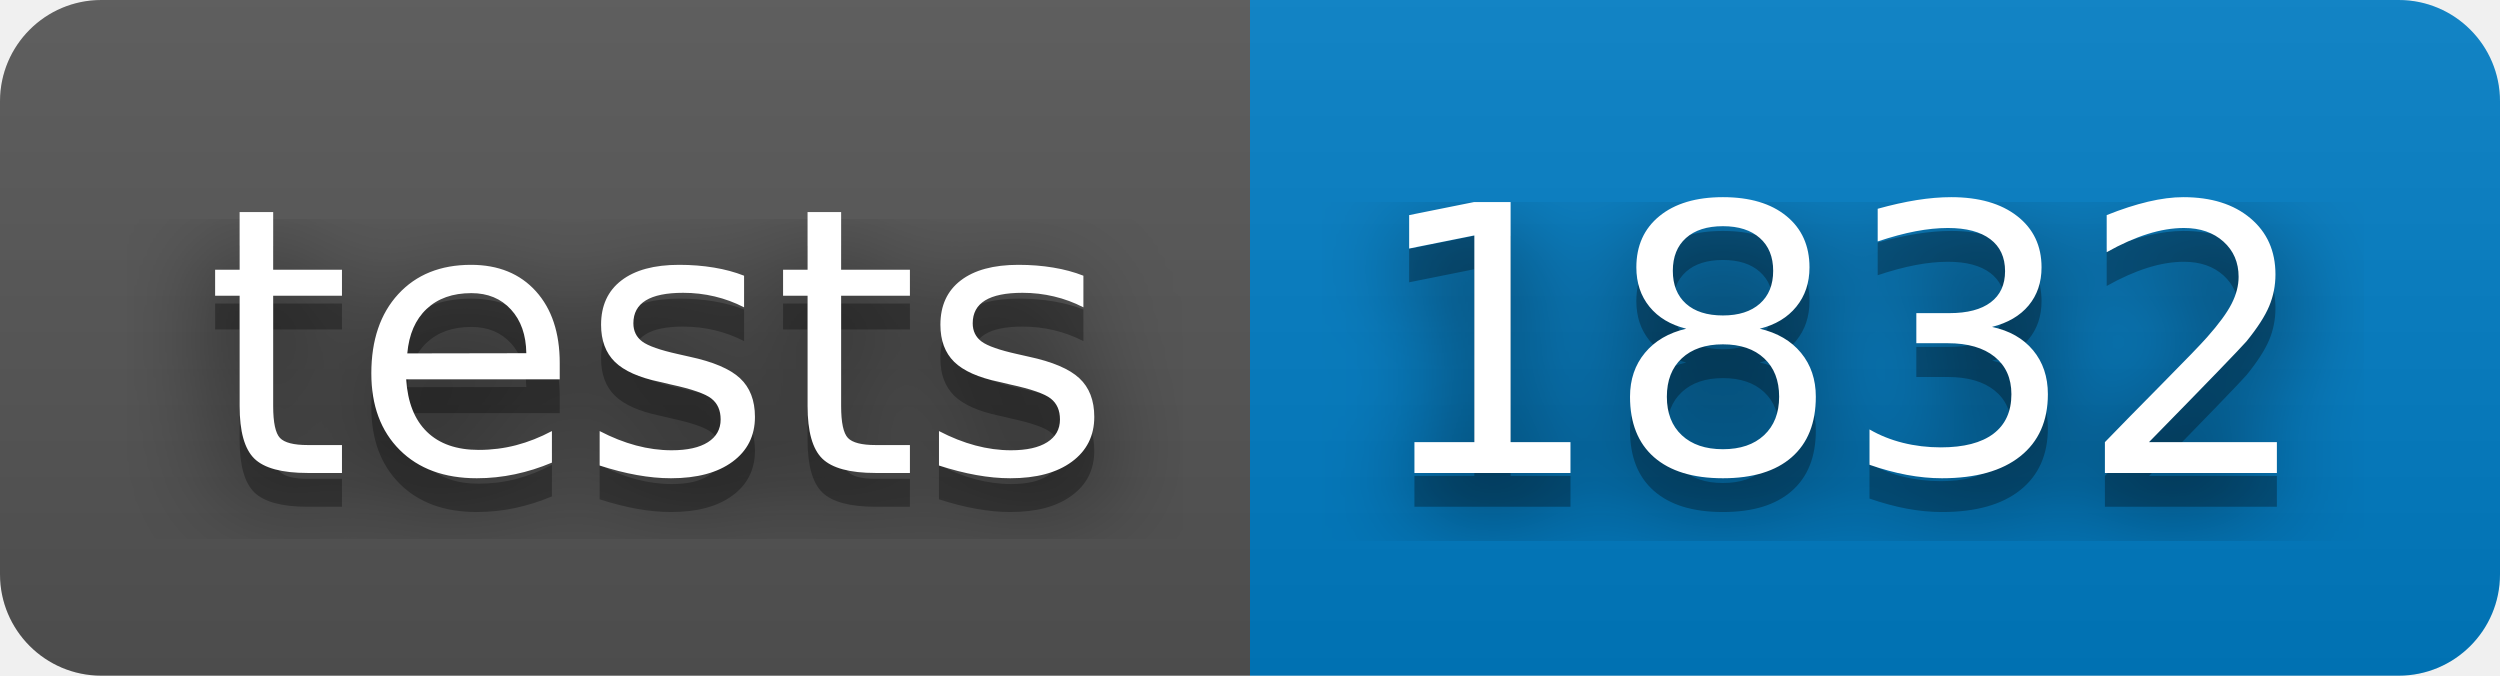
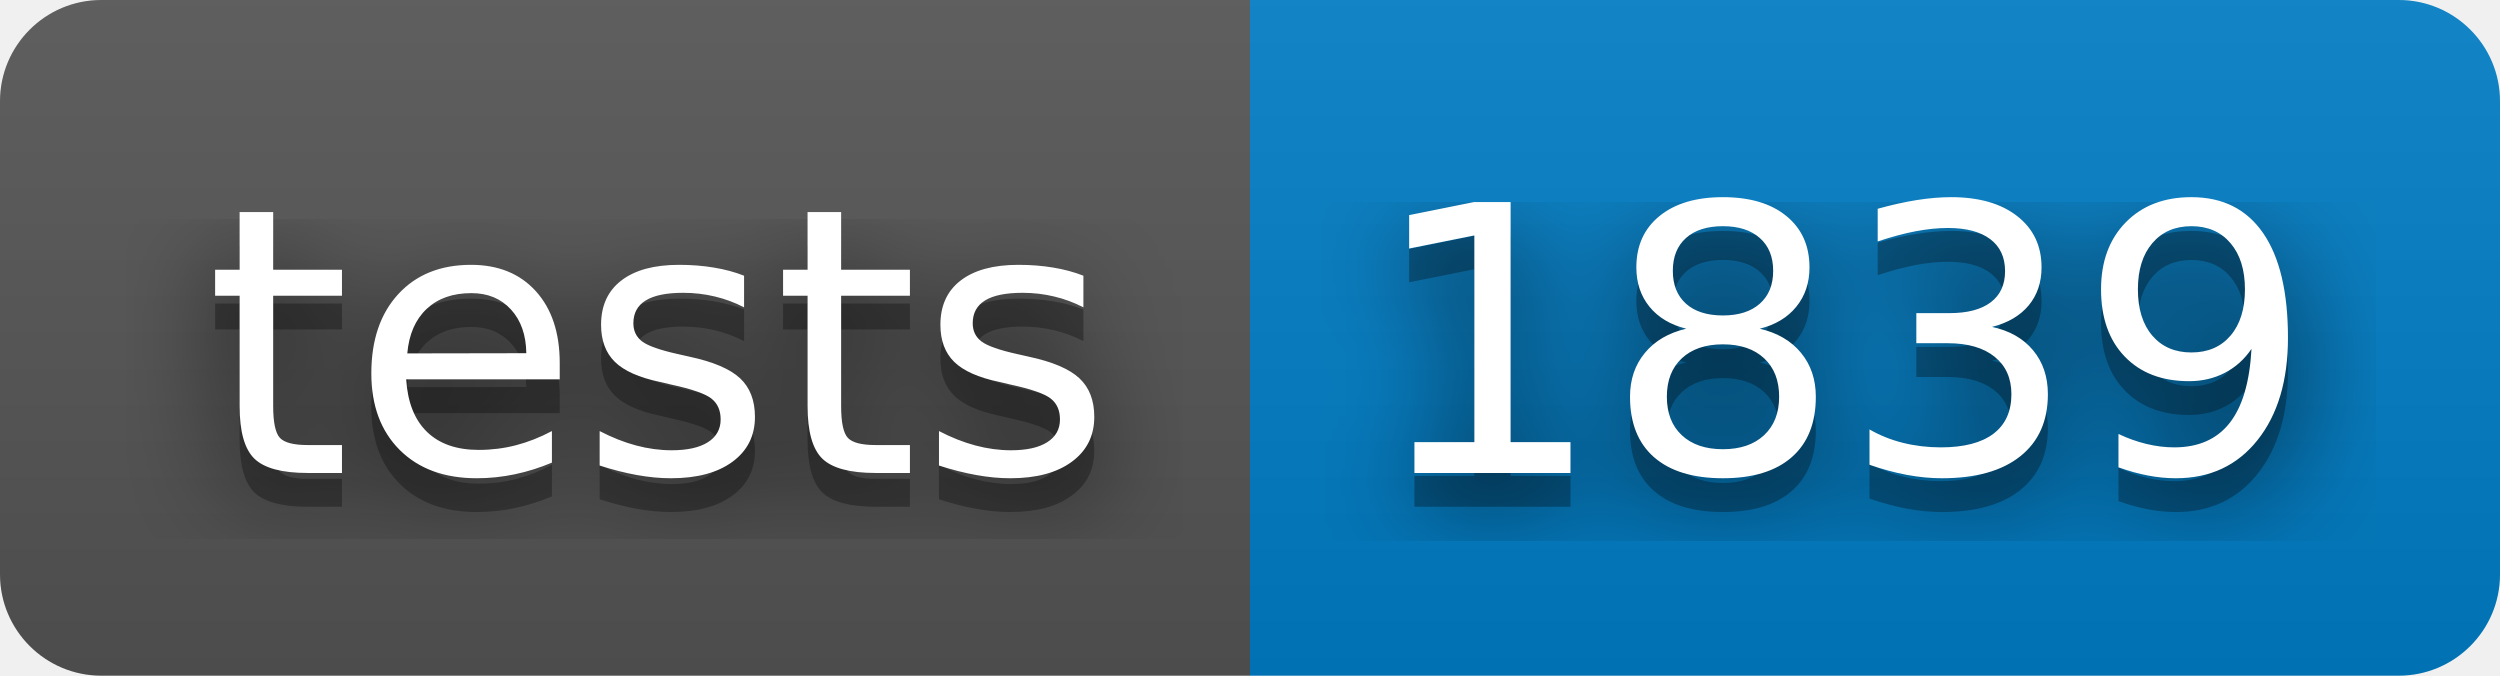
- <svg xmlns="http://www.w3.org/2000/svg" width="74" height="20" role="img" aria-label="tests: 1832">
+ <svg xmlns="http://www.w3.org/2000/svg" width="74" height="20" role="img" aria-label="tests: 1839">
  <filter id="blur">
    <feGaussianBlur stdDeviation="16" />
  </filter>
  <linearGradient id="s" x2="0" y2="100%">
    <stop offset="0" stop-color="#bbb" stop-opacity=".1" />
    <stop offset="1" stop-opacity=".1" />
  </linearGradient>
  <clipPath id="r">
    <rect width="74" height="20" rx="3" />
  </clipPath>
  <g clip-path="url(#r)">
    <rect width="37" height="20" fill="#555" />
    <rect x="37" width="37" height="20" fill="#007ec6" />
    <rect width="74" height="20" fill="url(#s)" />
  </g>
  <g fill="#fff" text-anchor="middle" font-family="Verdana,Geneva,DejaVu Sans,sans-serif" text-rendering="geometricPrecision" font-size="110">
    <g transform="scale(.1)">
      <g aria-hidden="true" fill="#010101">
        <text x="195" y="150" fill-opacity=".8" filter="url(#blur)" textLength="270">tests</text>
        <text x="195" y="150" fill-opacity=".3" textLength="270">tests</text>
      </g>
      <text x="195" y="140" textLength="270">tests</text>
    </g>
    <g transform="scale(.1)">
      <g aria-hidden="true" fill="#010101">
-         <text x="545" y="150" fill-opacity=".8" filter="url(#blur)" textLength="270">1832</text>
-         <text x="545" y="150" fill-opacity=".3" textLength="270">1832</text>
+         <text x="545" y="150" fill-opacity=".8" filter="url(#blur)" textLength="270">1839</text>
+         <text x="545" y="150" fill-opacity=".3" textLength="270">1839</text>
      </g>
-       <text x="545" y="140" textLength="270">1832</text>
+       <text x="545" y="140" textLength="270">1839</text>
    </g>
  </g>
</svg>
